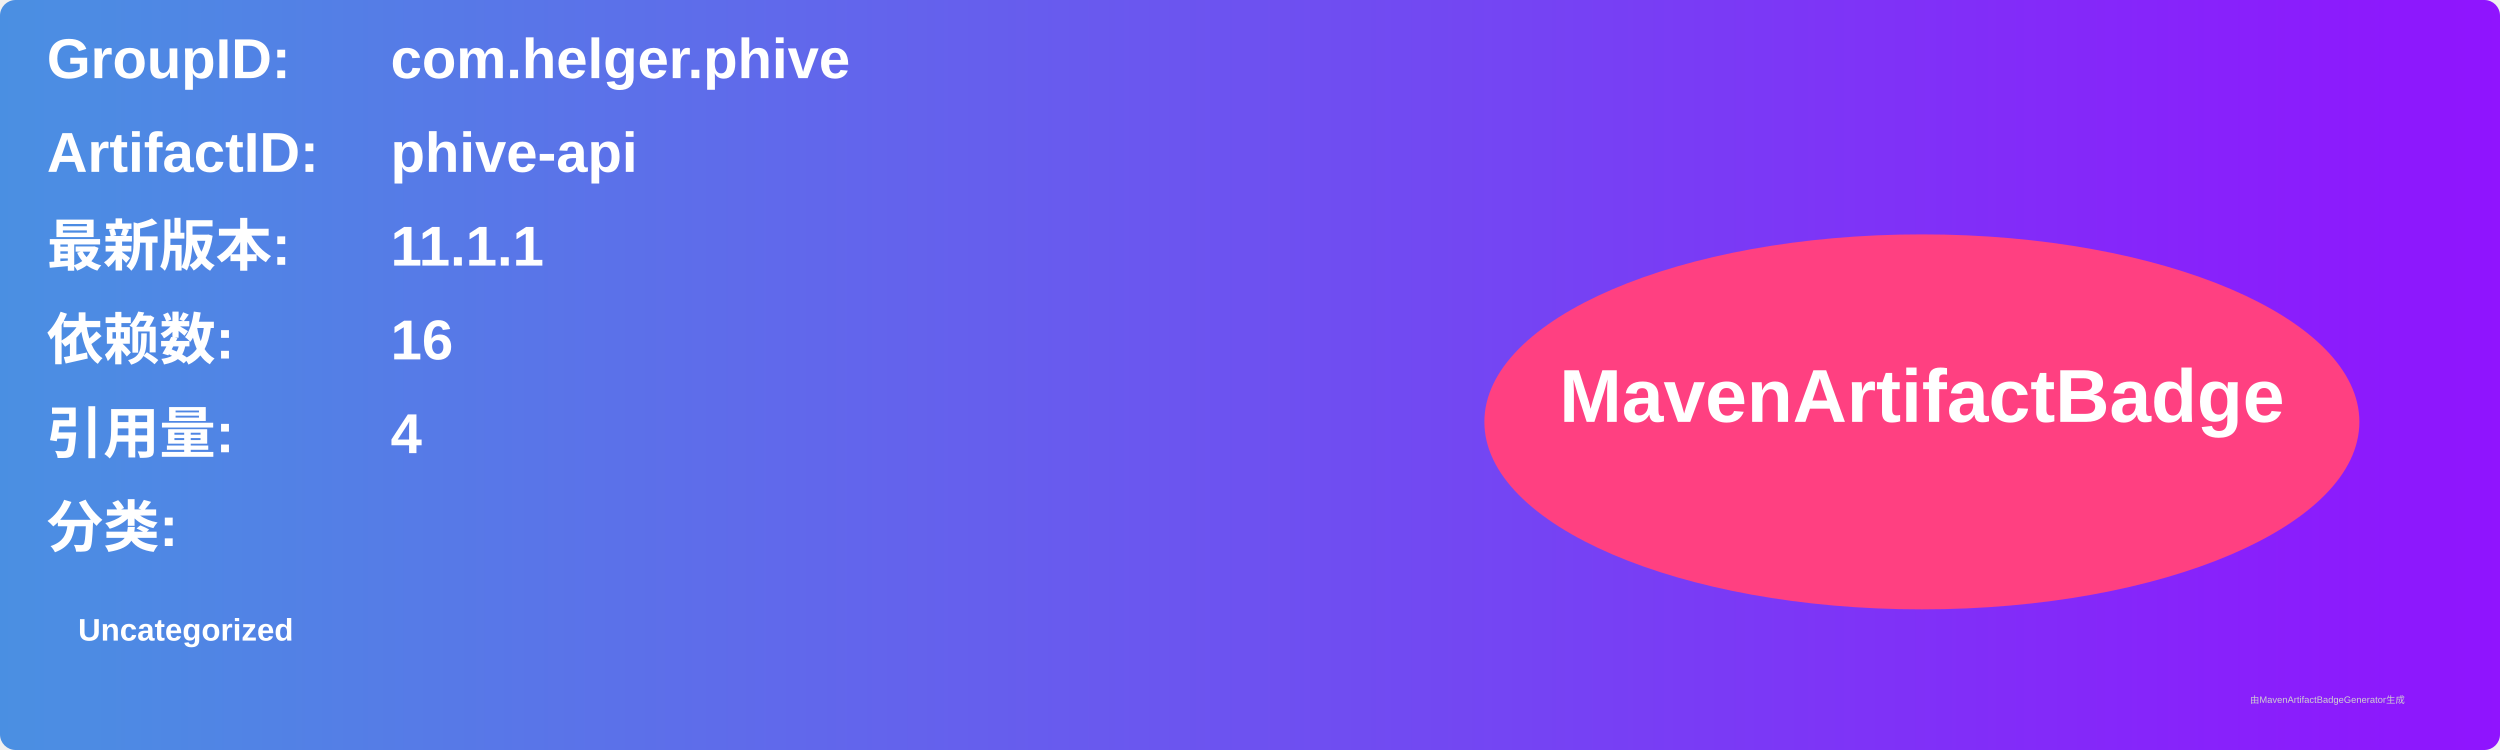
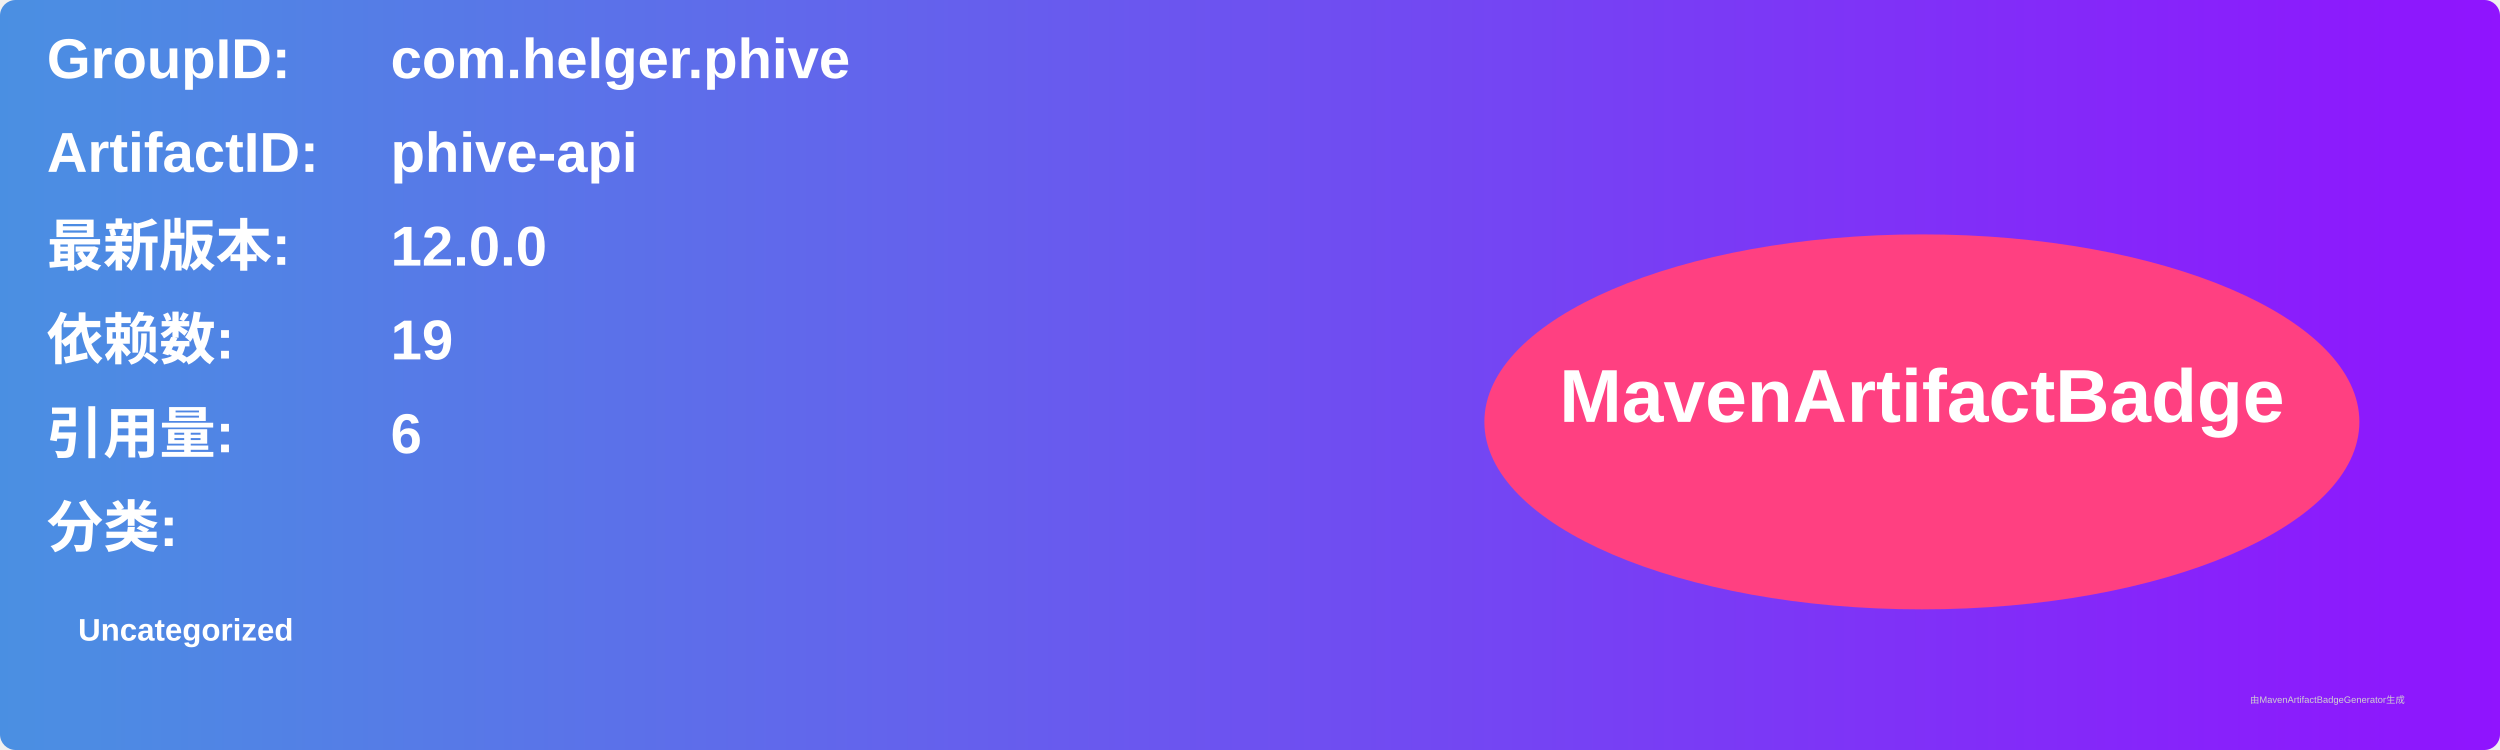
<svg xmlns="http://www.w3.org/2000/svg" width="800" height="240" viewBox="0 0 800 240">
  <linearGradient id="grad" x1="0%" y1="0%" x2="100%" y2="0%">
    <stop offset="0%" stop-color="#4a90e2" />
    <stop offset="100%" stop-color="#9013fe" />
  </linearGradient>
  <rect width="100%" height="100%" rx="5" ry="5" fill="url(#grad)" />
  <g transform="translate(15, 15)">
    <text x="0" y="10" font-family="Arial" font-size="18" fill="white" font-weight="bold" width="260">GroupID:</text>
    <text x="110" y="10" font-family="Arial" font-size="18" fill="white" font-weight="bold" width="460">com.helger.phive</text>
    <text x="0" y="40" font-family="Arial" font-size="18" fill="white" font-weight="bold" width="260">ArtifactID:</text>
    <text x="110" y="40" font-family="Arial" font-size="18" fill="white" font-weight="bold" width="460">phive-api</text>
    <text x="0" y="70" font-family="Arial" font-size="18" fill="white" font-weight="bold">最新版本:</text>
    <text x="110" y="70" font-family="Arial" font-size="18" fill="white" font-weight="bold">
-       <tspan font-weight="bold">11.1.1</tspan>
+       <tspan font-weight="bold">12.0.0</tspan>
    </text>
    <text x="0" y="100" font-family="Arial" font-size="18" fill="white" font-weight="bold">依赖数: </text>
    <text x="110" y="100" font-family="Arial" font-size="18" fill="white">
-       <tspan font-weight="bold">16</tspan>
+       <tspan font-weight="bold">19</tspan>
    </text>
    <text x="0" y="130" font-family="Arial" font-size="18" fill="white" font-weight="bold">引用量: </text>
    <text x="110" y="130" font-family="Arial" font-size="18" fill="white">
-       <tspan font-weight="bold">4</tspan>
+       <tspan font-weight="bold">6</tspan>
    </text>
    <text x="0" y="160" font-family="Arial" font-size="18" fill="white" font-weight="bold">分类:</text>
    <text x="10" y="190" font-family="Arial" font-size="10" fill="white">
      <tspan font-weight="bold">Uncategorized</tspan>
    </text>
    <ellipse cx="600" cy="120" rx="140" ry="60" fill="#ff4081" />
    <text x="600" y="120" text-anchor="middle" font-family="Arial" font-size="24" fill="white" font-weight="bold">MavenArtifactBadge</text>
  </g>
  <text x="720" y="225" font-family="Arial" font-size="3" fill="#d0d0d0">由MavenArtifactBadgeGenerator生成</text>
</svg>
